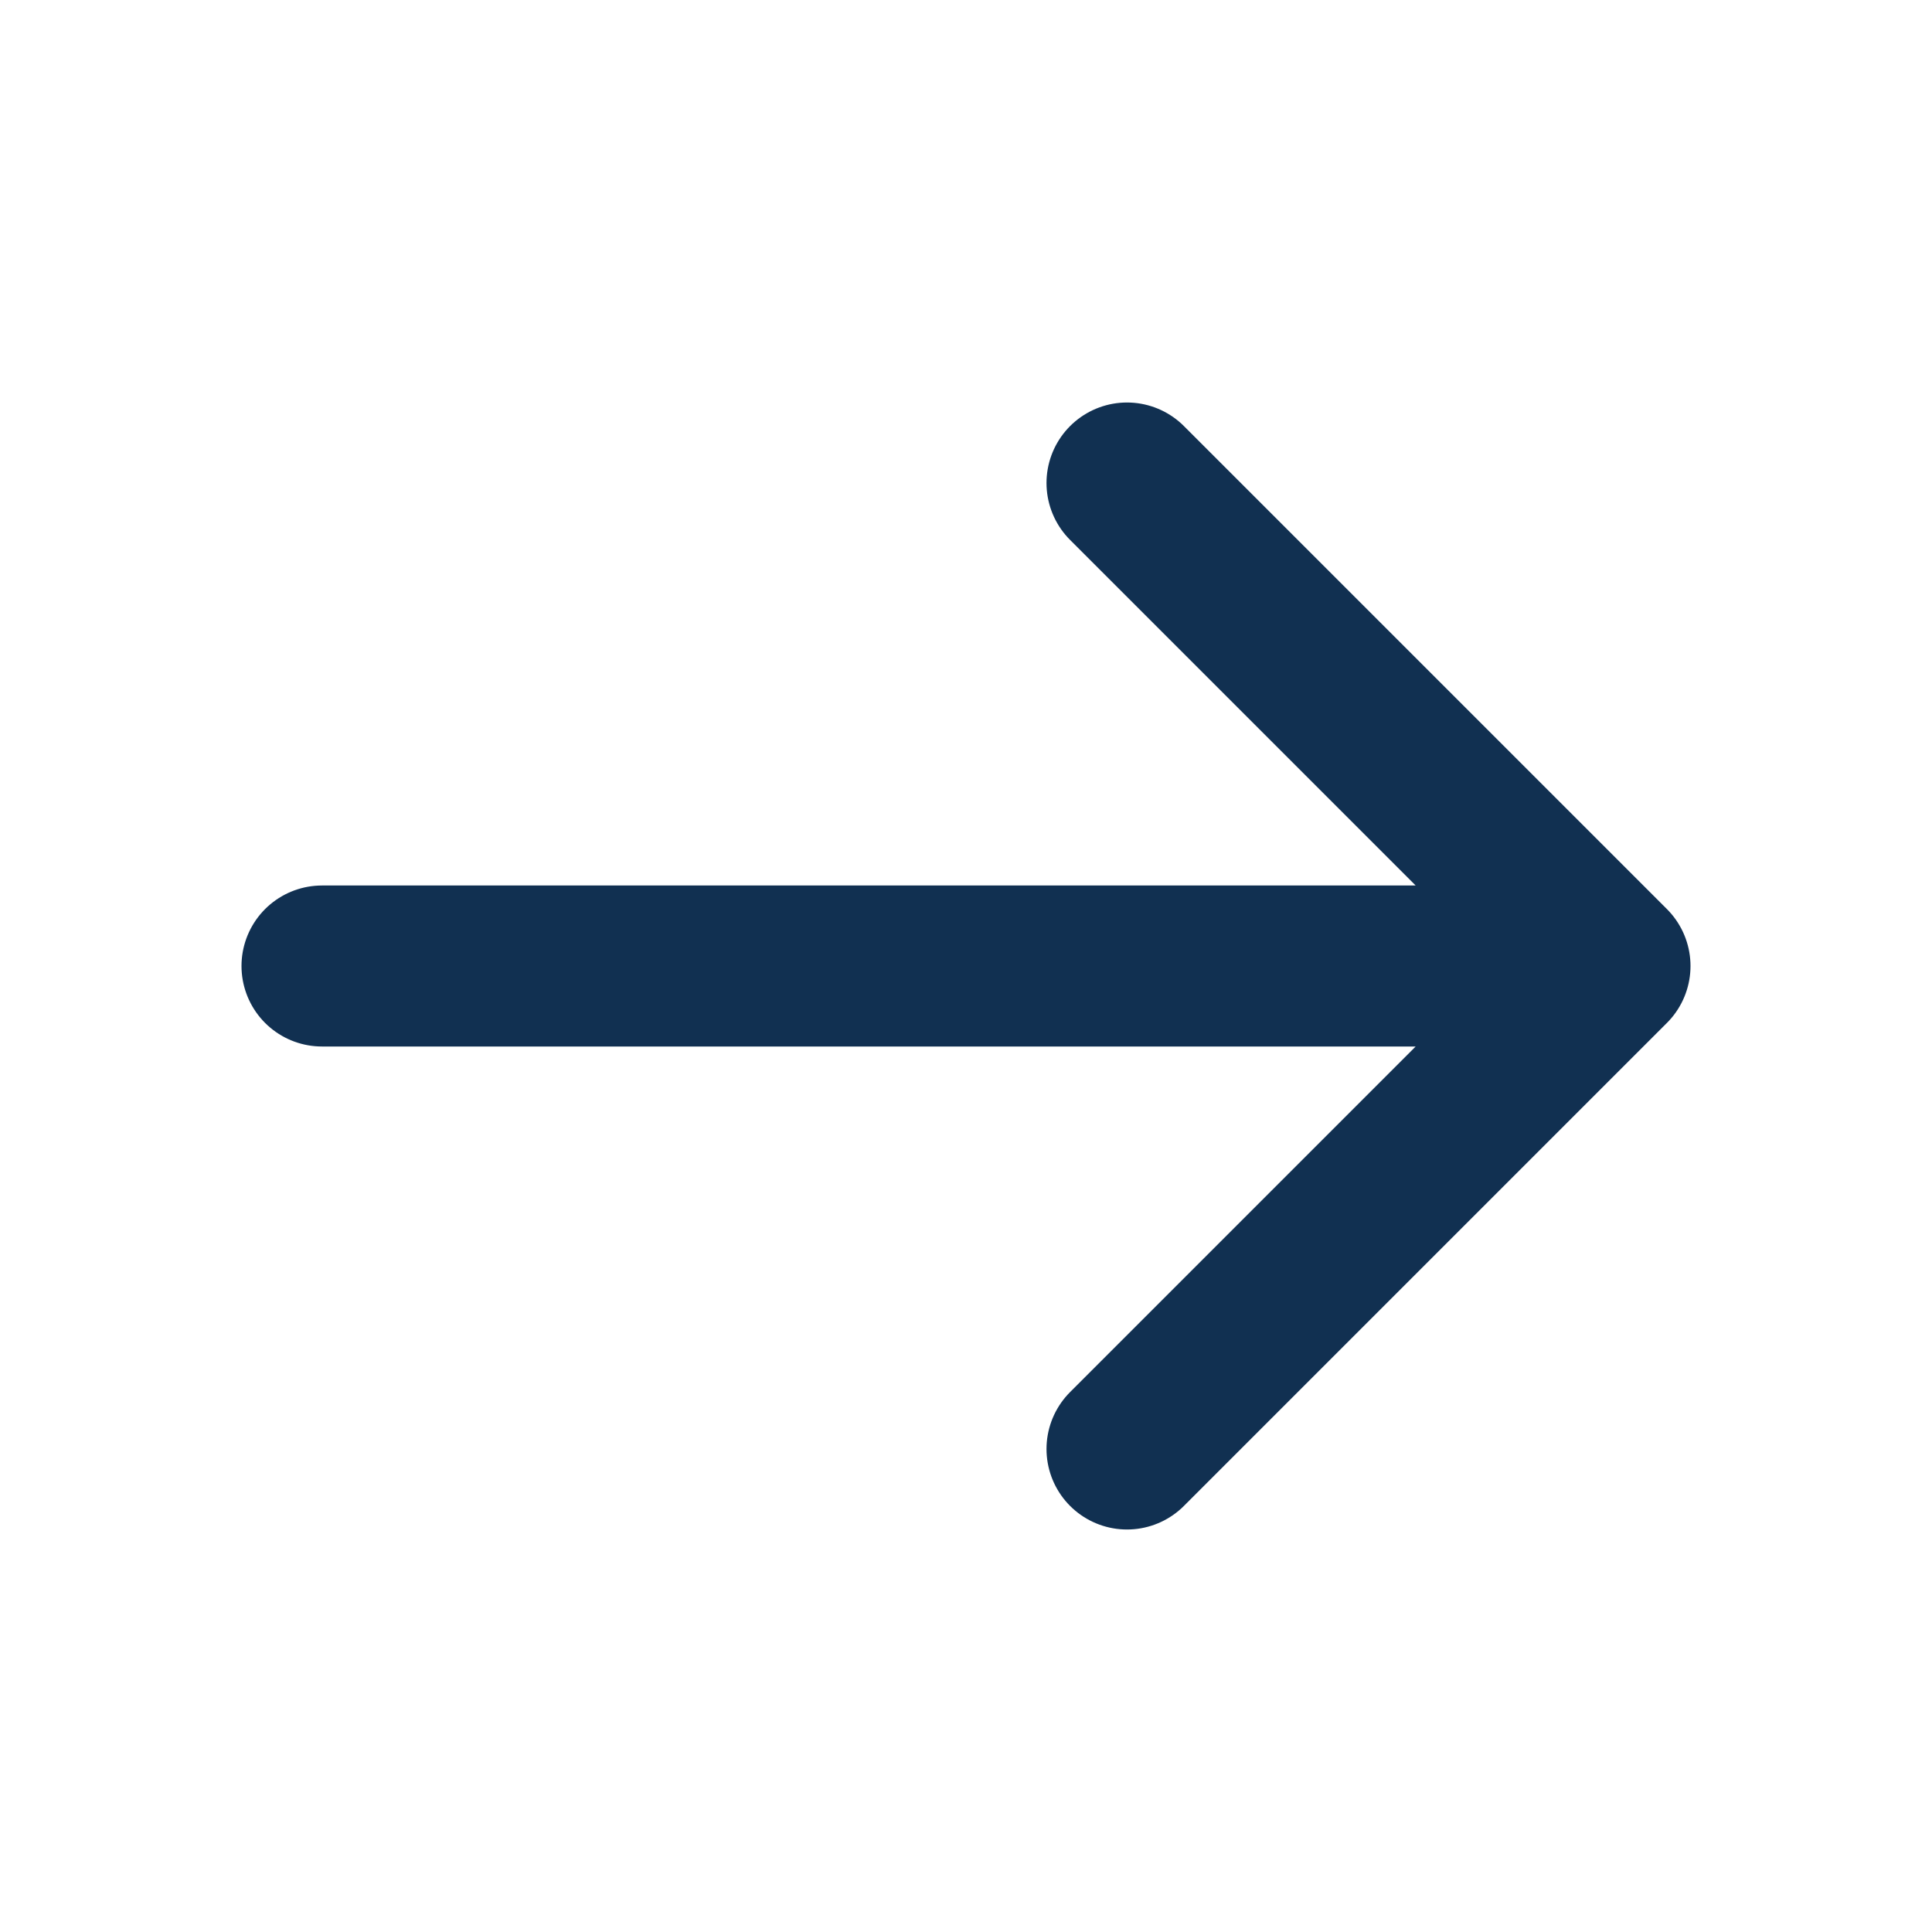
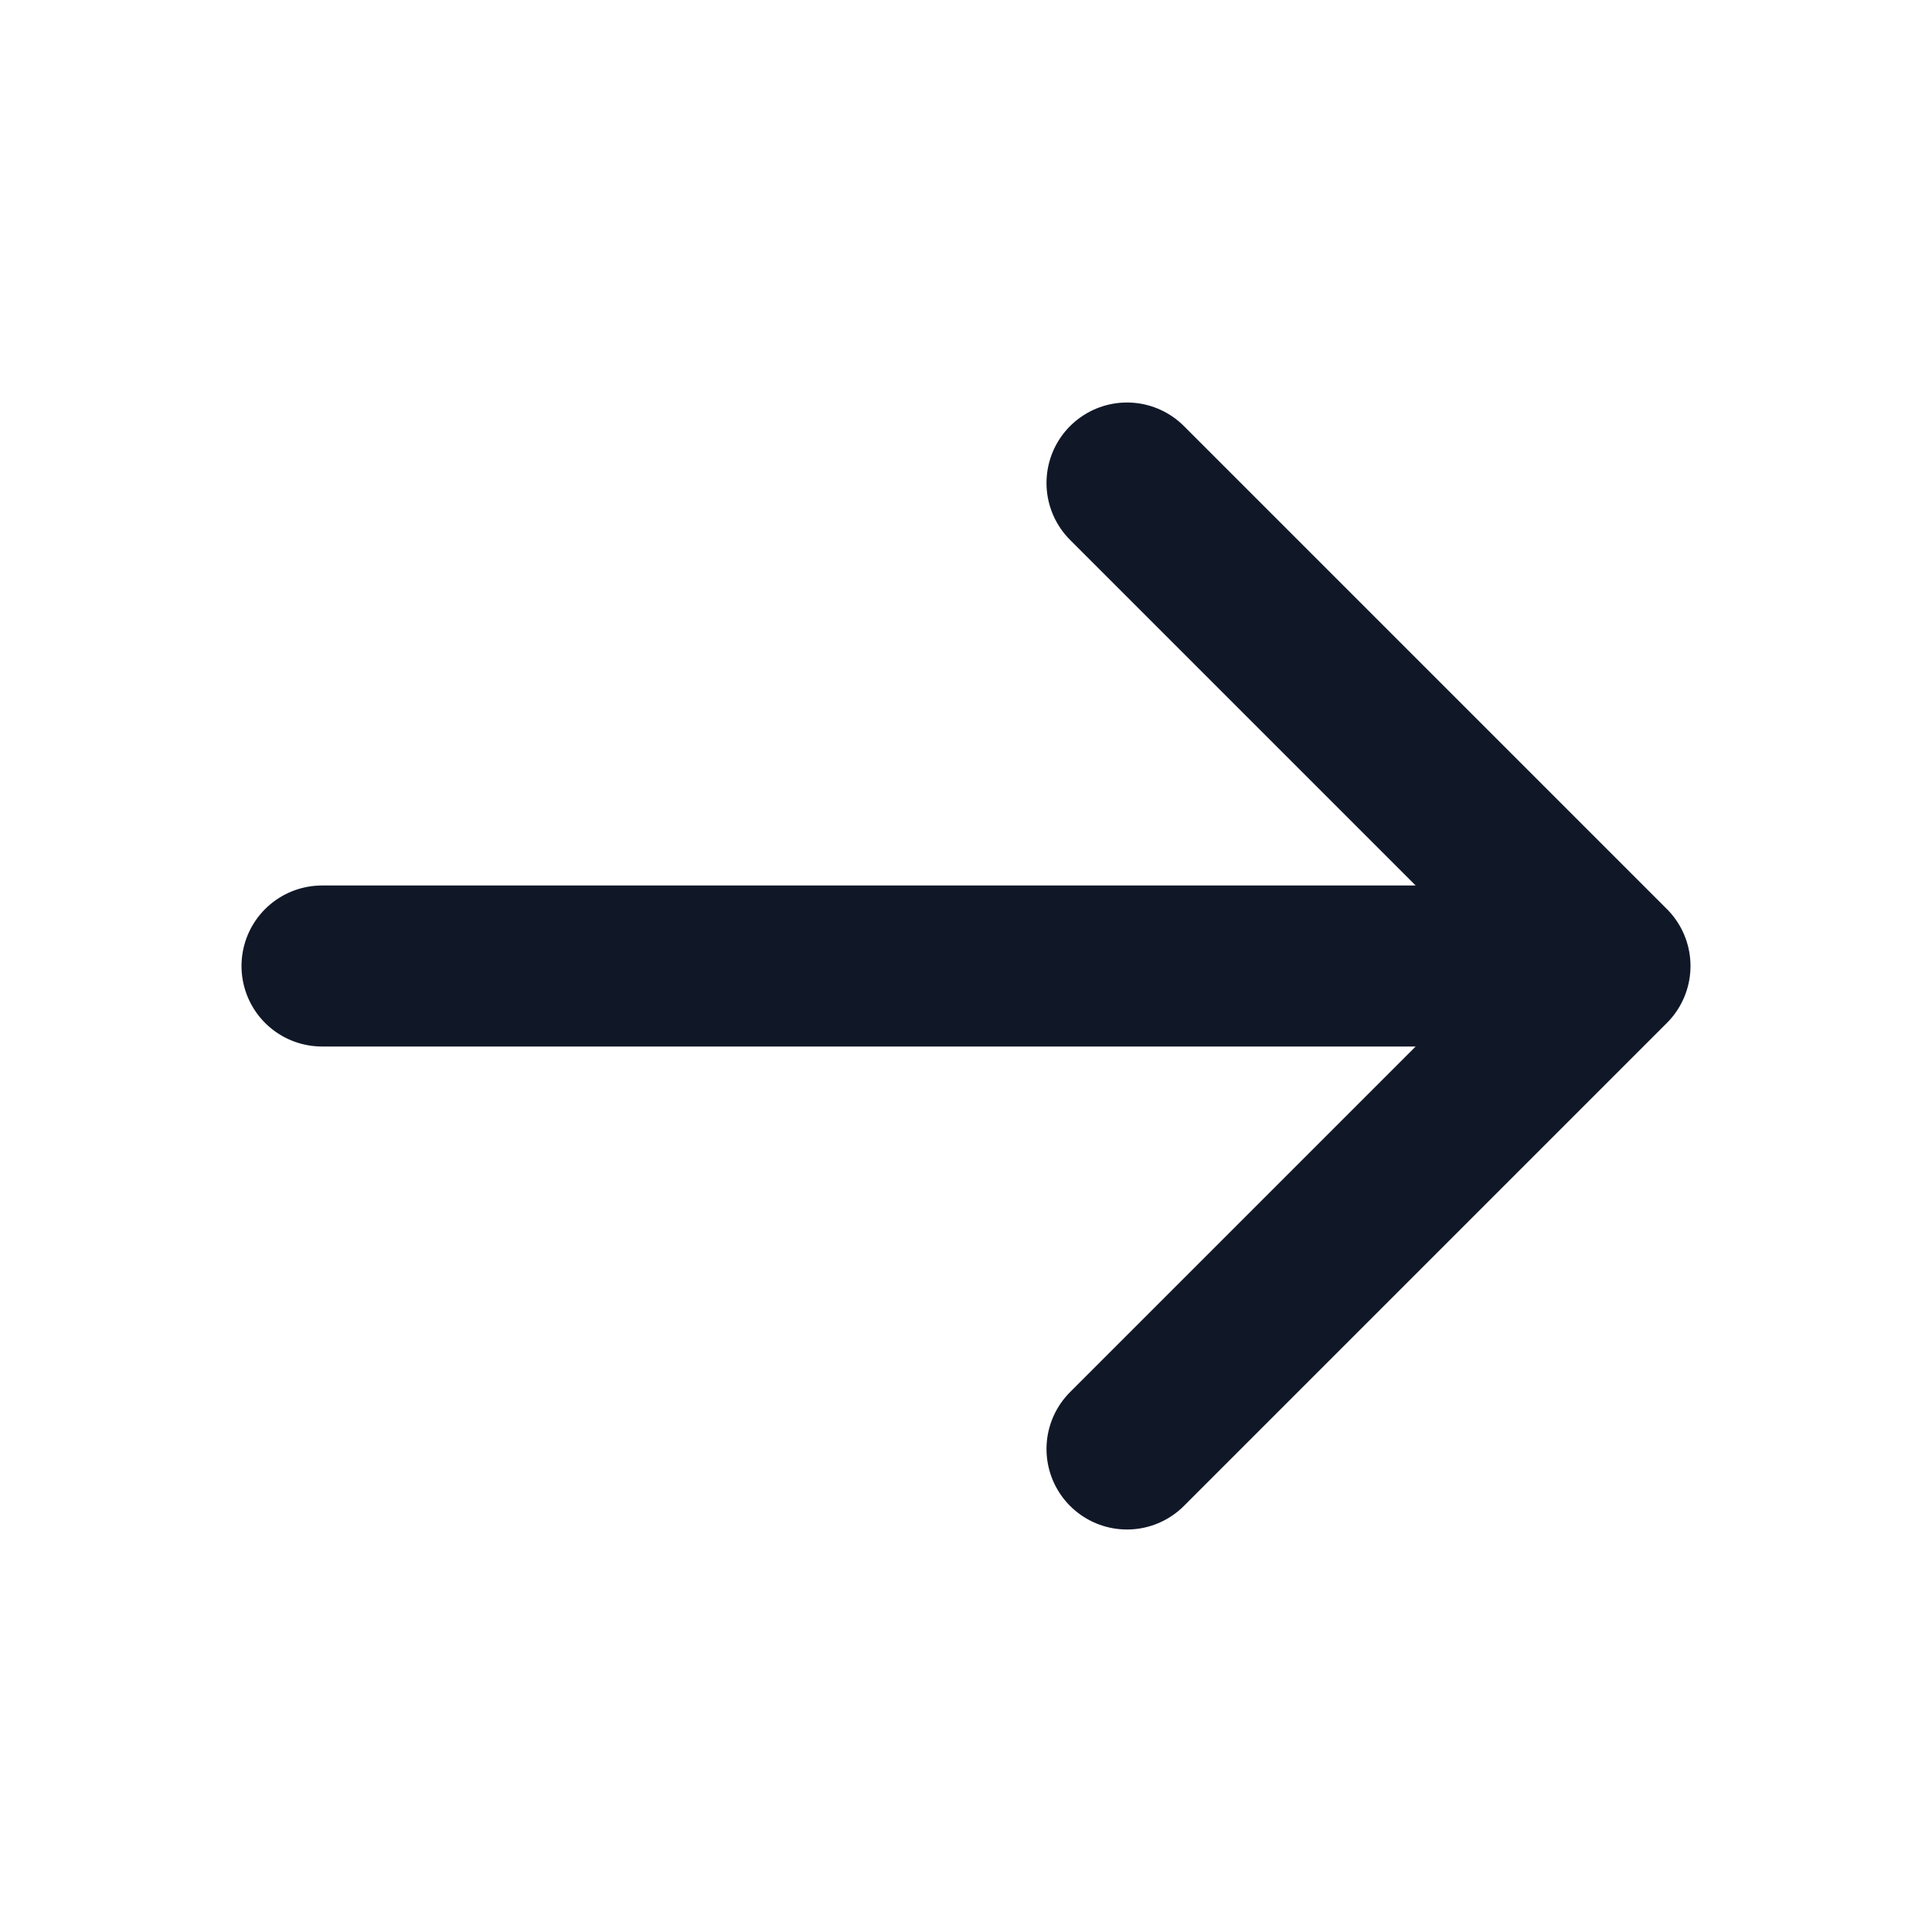
<svg xmlns="http://www.w3.org/2000/svg" viewBox="0 0 24 24">
-   <path d="M4 12H20M20 12L14 6M20 12L14 18" stroke="#113051" stroke-width="2" stroke-linecap="round" stroke-linejoin="round" />
+   <path d="M4 12H20M20 12L14 6M20 12L14 18" stroke="#101828" stroke-width="2" stroke-linecap="round" stroke-linejoin="round" />
</svg>
